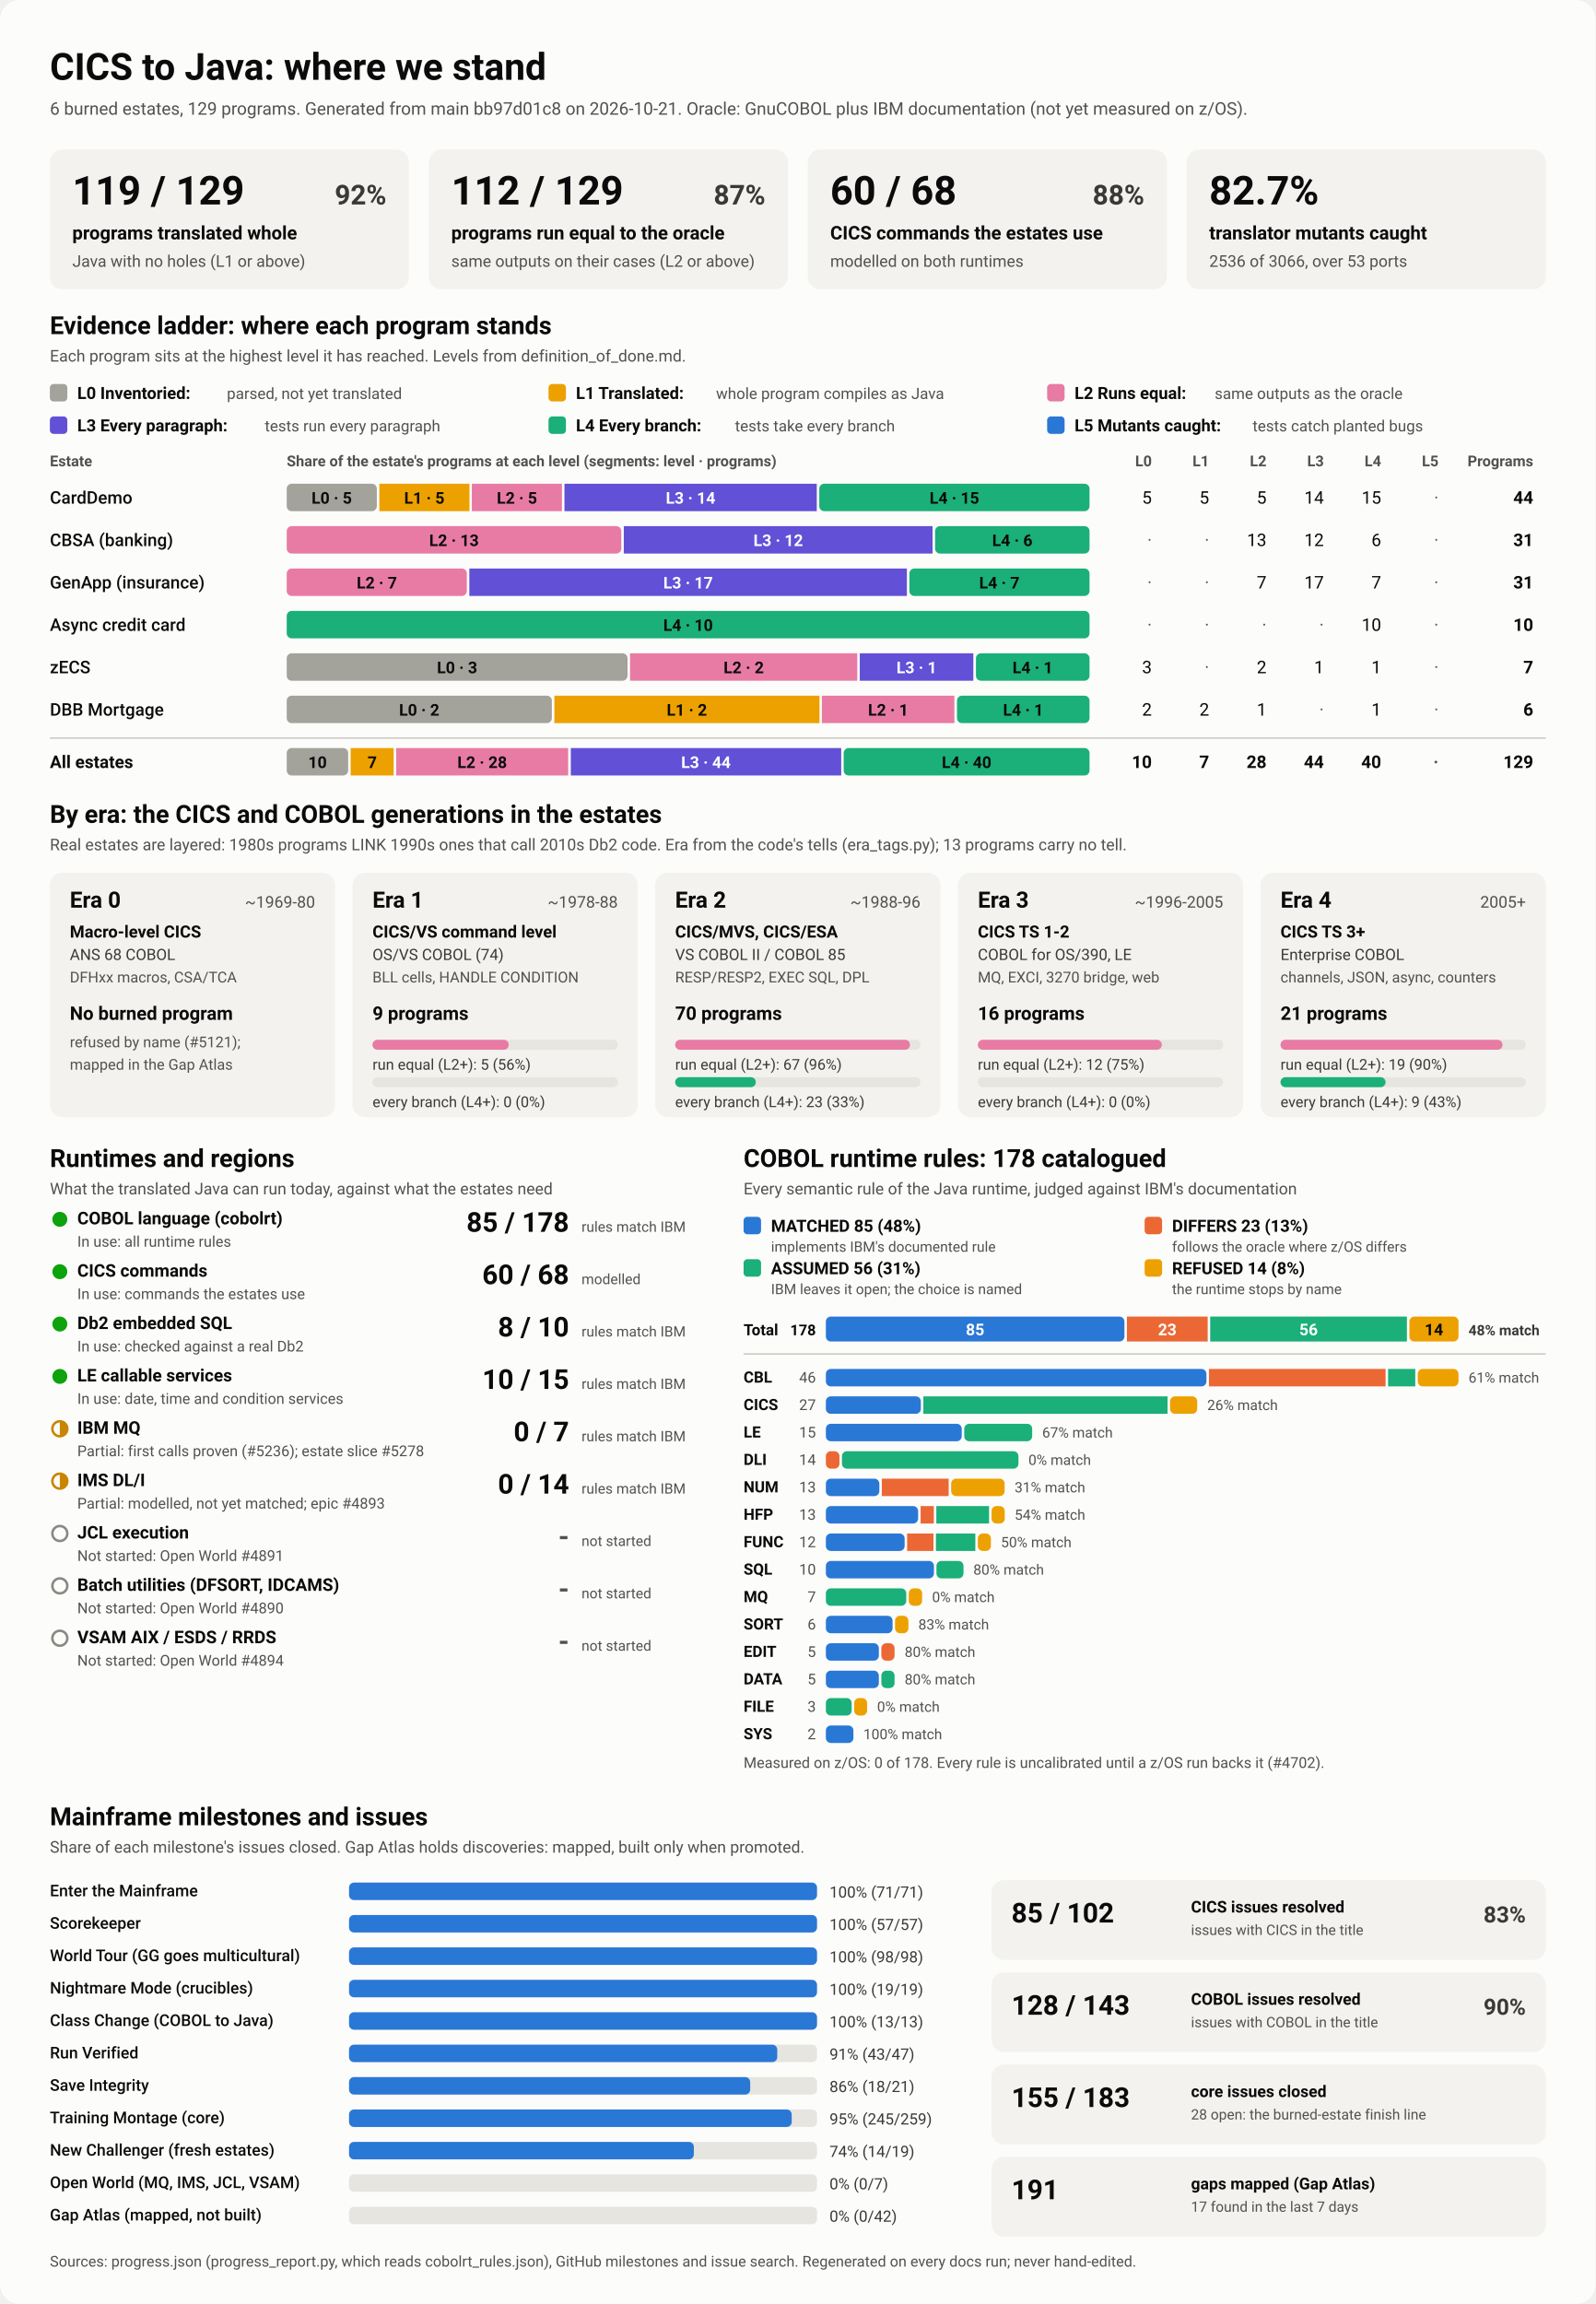
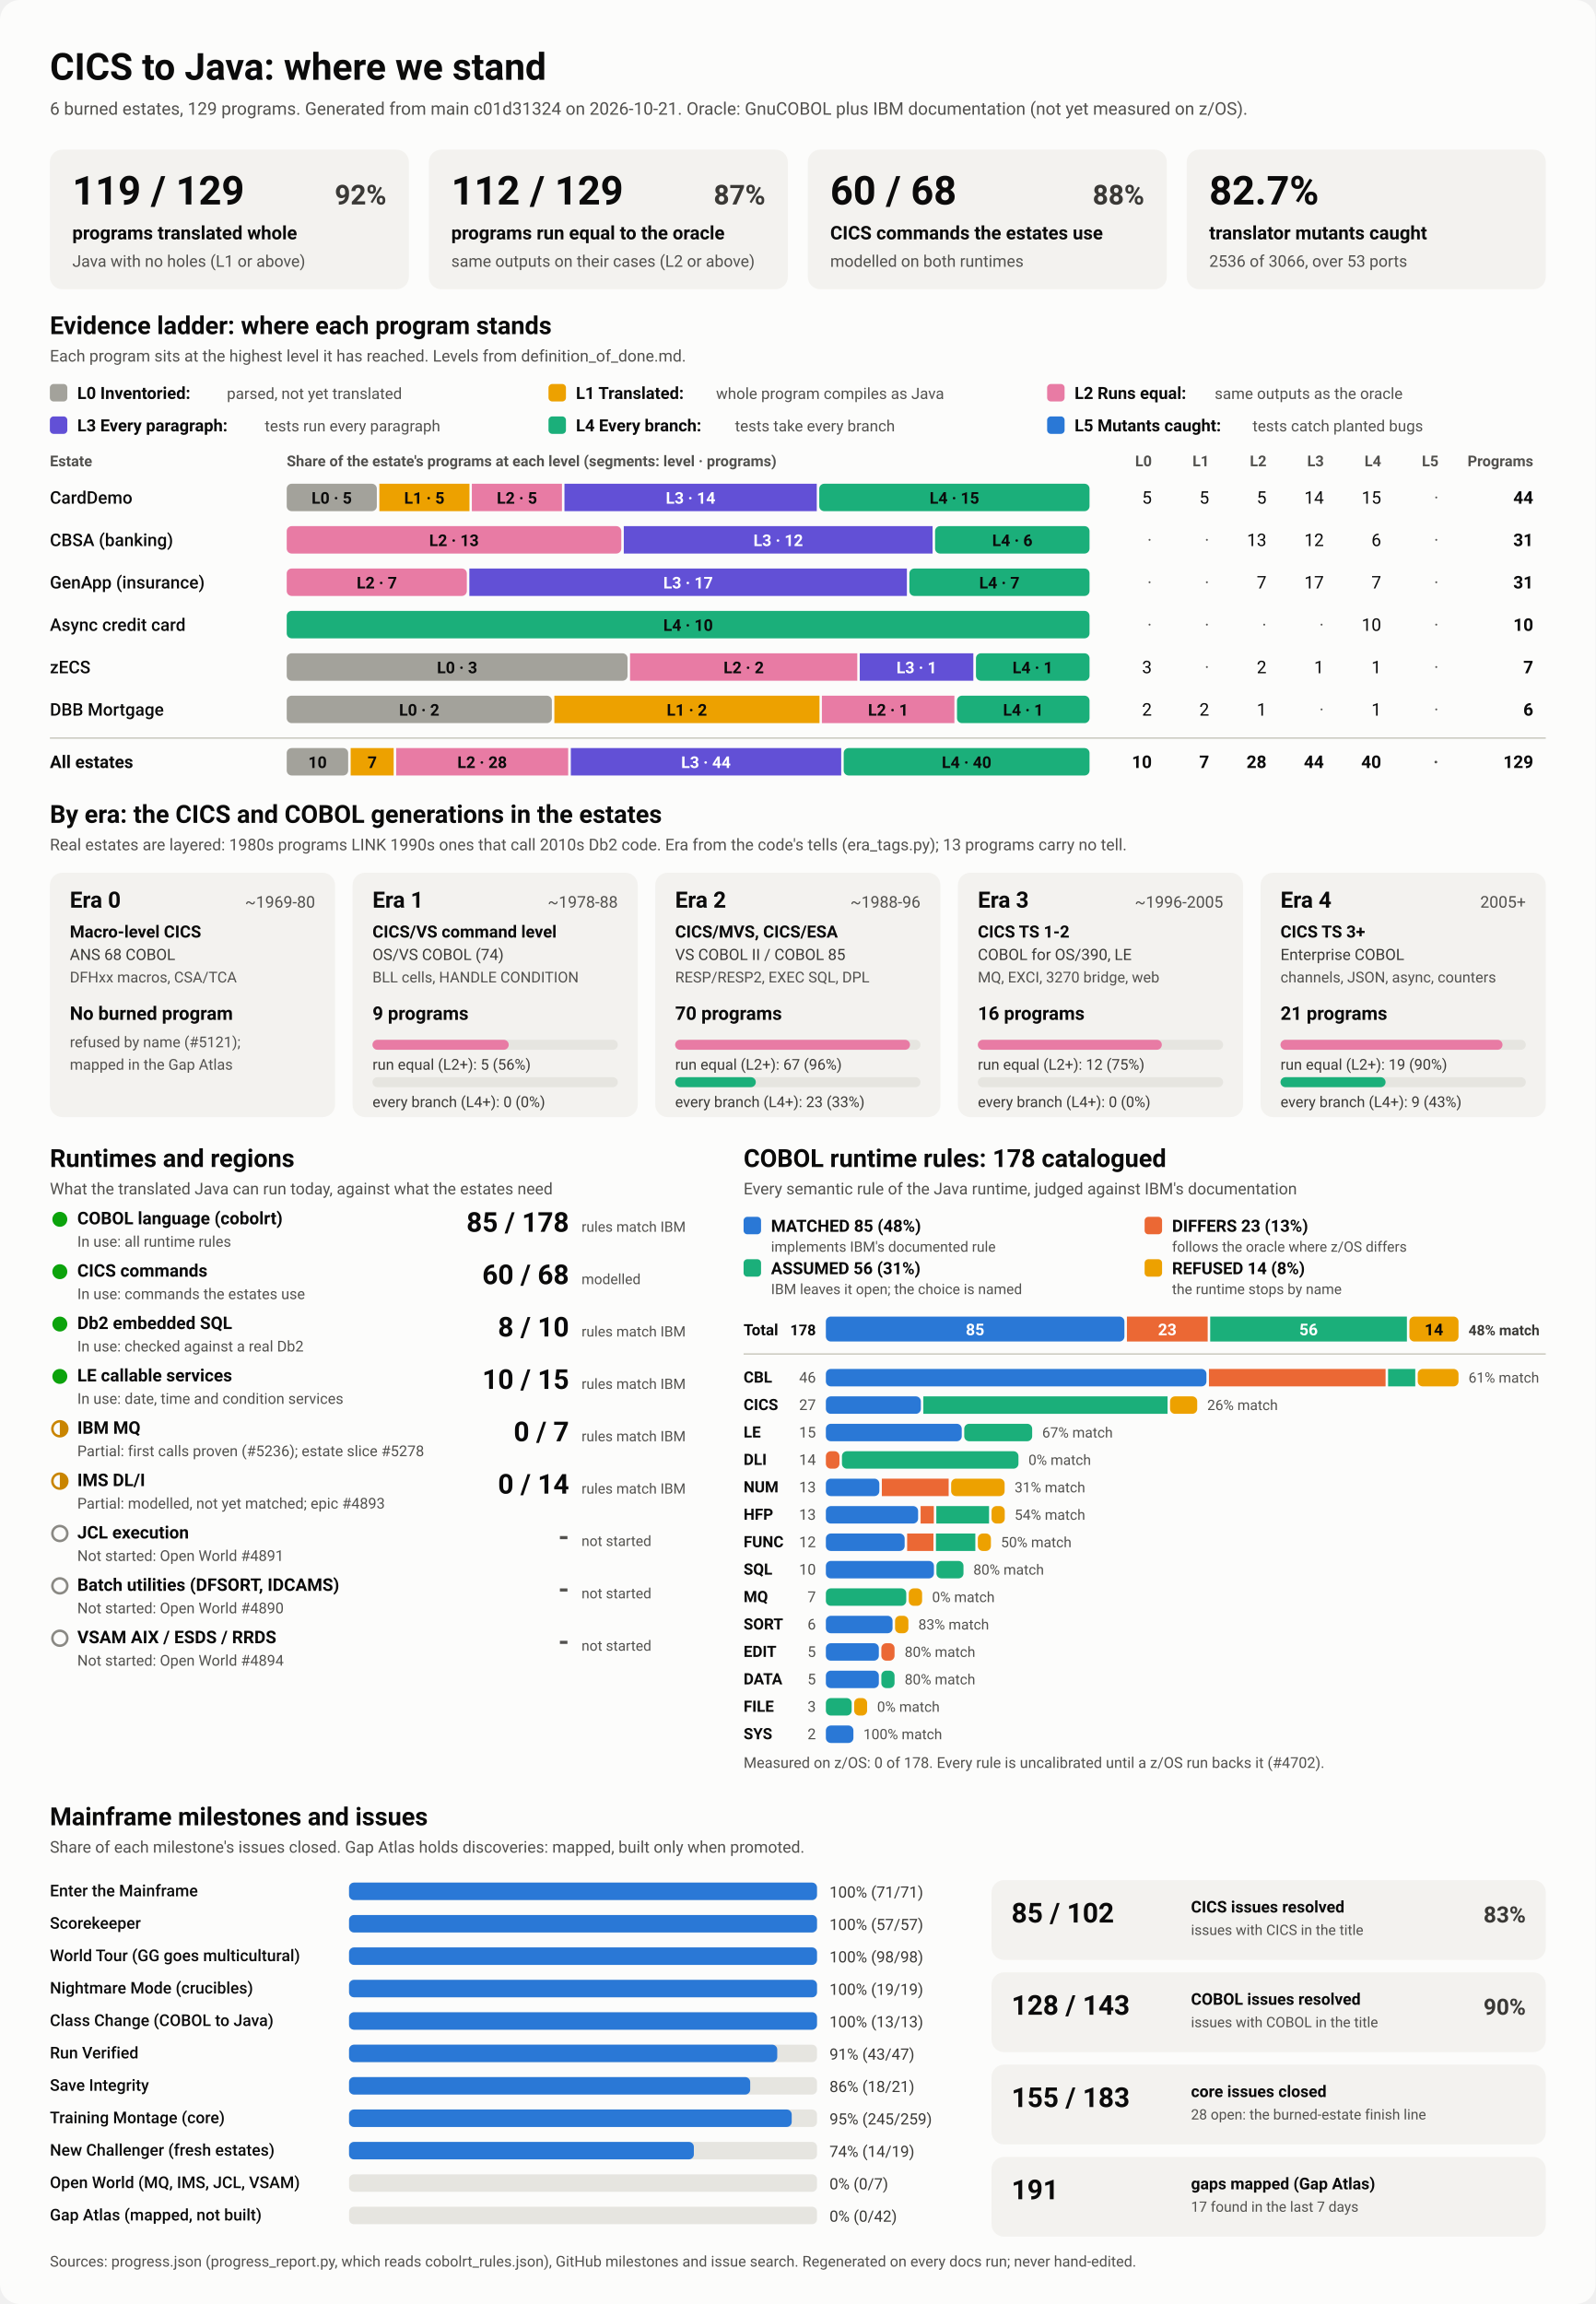
<svg xmlns="http://www.w3.org/2000/svg" viewBox="0 0 1280 1848" width="1280" height="1848" role="img" aria-labelledby="ttl">
  <style>
    svg { font-family: system-ui, -apple-system, 'Segoe UI', Roboto, Helvetica, Arial, sans-serif; }
    .bg { fill: #fcfcfb; }
    .card { fill: #f3f2ef; }
    .track { fill: #e6e5e0; }
    .rule { stroke: #c3c2b7; stroke-width: 1; }
    .t1 { fill: #0b0b0b; } .t2 { fill: #3a3936; } .t3 { fill: #52514e; }
    .on-dark { fill: #ffffff; } .on-light { fill: #0b0b0b; }
    .lv0 { fill: #a3a29b; } .lv1 { fill: #eda100; } .lv2 { fill: #e87ba4; } .lv3 { fill: #6250d6; } .lv4 { fill: #1baf7a; } .lv5 { fill: #2a78d6; } 
    .s0 { fill: #2a78d6; } .s1 { fill: #eb6834; } .s2 { fill: #1baf7a; } .s3 { fill: #eda100; } 
    .prog { fill: #2a78d6; }
    .st-good { fill: #0ca30c; } .st-warn { fill: none; stroke: #c98500; stroke-width: 2; }
    .st-warn-fill { fill: #c98500; } .st-none { fill: none; stroke: #8a8984; stroke-width: 2; }
    @media (prefers-color-scheme: dark) {
      .bg { fill: #1a1a19; } .card { fill: #242422; } .track { fill: #383835; } .rule { stroke: #52514e; }
      .t1 { fill: #f0efec; } .t2 { fill: #dddcd6; } .t3 { fill: #c3c2b7; }
      .on-light { fill: #0b0b0b; } .prog { fill: #3987e5; }
      .lv0 { fill: #6b6a64; } .lv1 { fill: #c98500; } .lv2 { fill: #d55181; } .lv3 { fill: #9085e9; } .lv4 { fill: #199e70; } .lv5 { fill: #3987e5; } 
      .s0 { fill: #3987e5; } .s1 { fill: #d95926; } .s2 { fill: #199e70; } .s3 { fill: #c98500; } 
    }
  </style>
  <rect class="bg" width="1280" height="1848" rx="16" />
  <text x="40.0" y="64.0" class="t1" font-size="30" font-weight="700" text-anchor="start">CICS to Java: where we stand</text>
-   <text x="40.0" y="92.0" class="t3" font-size="14" font-weight="400" text-anchor="start">6 burned estates, 129 programs. Generated from main bb97d01c8 on 2026-10-21. Oracle: GnuCOBOL plus IBM documentation (not yet measured on z/OS).</text>
+   <text x="40.0" y="92.0" class="t3" font-size="14" font-weight="400" text-anchor="start">6 burned estates, 129 programs. Generated from main c01d31324 on 2026-10-21. Oracle: GnuCOBOL plus IBM documentation (not yet measured on z/OS).</text>
  <rect x="40.0" y="120.0" width="288.0" height="112.0" rx="10" class="card" />
  <text x="58.0" y="164.0" class="t1" font-size="32" font-weight="700" text-anchor="start">119 / 129</text>
  <text x="310.0" y="164.0" class="t2" font-size="22" font-weight="600" text-anchor="end">92%</text>
  <text x="58.0" y="192.0" class="t1" font-size="15" font-weight="600" text-anchor="start">programs translated whole</text>
  <text x="58.0" y="214.0" class="t3" font-size="13" font-weight="400" text-anchor="start">Java with no holes (L1 or above)</text>
  <rect x="344.0" y="120.0" width="288.0" height="112.0" rx="10" class="card" />
  <text x="362.0" y="164.0" class="t1" font-size="32" font-weight="700" text-anchor="start">112 / 129</text>
  <text x="614.0" y="164.0" class="t2" font-size="22" font-weight="600" text-anchor="end">87%</text>
  <text x="362.0" y="192.0" class="t1" font-size="15" font-weight="600" text-anchor="start">programs run equal to the oracle</text>
  <text x="362.0" y="214.0" class="t3" font-size="13" font-weight="400" text-anchor="start">same outputs on their cases (L2 or above)</text>
  <rect x="648.0" y="120.0" width="288.0" height="112.0" rx="10" class="card" />
  <text x="666.0" y="164.0" class="t1" font-size="32" font-weight="700" text-anchor="start">60 / 68</text>
  <text x="918.0" y="164.0" class="t2" font-size="22" font-weight="600" text-anchor="end">88%</text>
  <text x="666.0" y="192.0" class="t1" font-size="15" font-weight="600" text-anchor="start">CICS commands the estates use</text>
  <text x="666.0" y="214.0" class="t3" font-size="13" font-weight="400" text-anchor="start">modelled on both runtimes</text>
  <rect x="952.0" y="120.0" width="288.0" height="112.0" rx="10" class="card" />
  <text x="970.0" y="164.0" class="t1" font-size="32" font-weight="700" text-anchor="start">82.7%</text>
  <text x="970.0" y="192.0" class="t1" font-size="15" font-weight="600" text-anchor="start">translator mutants caught</text>
  <text x="970.0" y="214.0" class="t3" font-size="13" font-weight="400" text-anchor="start">2536 of 3066, over 53 ports</text>
  <text x="40.0" y="268.0" class="t1" font-size="20" font-weight="700" text-anchor="start">Evidence ladder: where each program stands</text>
  <text x="40.0" y="290.0" class="t3" font-size="13" font-weight="400" text-anchor="start">Each program sits at the highest level it has reached. Levels from definition_of_done.md.</text>
  <rect x="40.0" y="308.0" width="14.0" height="14.0" rx="3" class="lv0" />
  <text x="62.0" y="320.0" class="t1" font-size="13.5" font-weight="600" text-anchor="start">L0 Inventoried:</text>
  <text x="182.0" y="320.0" class="t3" font-size="12.5" font-weight="400" text-anchor="start">parsed, not yet translated</text>
  <rect x="440.0" y="308.0" width="14.0" height="14.0" rx="3" class="lv1" />
  <text x="462.0" y="320.0" class="t1" font-size="13.5" font-weight="600" text-anchor="start">L1 Translated:</text>
  <text x="574.4" y="320.0" class="t3" font-size="12.5" font-weight="400" text-anchor="start">whole program compiles as Java</text>
  <rect x="840.0" y="308.0" width="14.0" height="14.0" rx="3" class="lv2" />
  <text x="862.0" y="320.0" class="t1" font-size="13.5" font-weight="600" text-anchor="start">L2 Runs equal:</text>
  <text x="974.4" y="320.0" class="t3" font-size="12.5" font-weight="400" text-anchor="start">same outputs as the oracle</text>
  <rect x="40.0" y="334.0" width="14.0" height="14.0" rx="3" class="lv3" />
  <text x="62.0" y="346.0" class="t1" font-size="13.5" font-weight="600" text-anchor="start">L3 Every paragraph:</text>
  <text x="212.4" y="346.0" class="t3" font-size="12.5" font-weight="400" text-anchor="start">tests run every paragraph</text>
  <rect x="440.0" y="334.0" width="14.0" height="14.0" rx="3" class="lv4" />
  <text x="462.0" y="346.0" class="t1" font-size="13.5" font-weight="600" text-anchor="start">L4 Every branch:</text>
  <text x="589.6" y="346.0" class="t3" font-size="12.5" font-weight="400" text-anchor="start">tests take every branch</text>
  <rect x="840.0" y="334.0" width="14.0" height="14.0" rx="3" class="lv5" />
  <text x="862.0" y="346.0" class="t1" font-size="13.5" font-weight="600" text-anchor="start">L5 Mutants caught:</text>
  <text x="1004.8" y="346.0" class="t3" font-size="12.5" font-weight="400" text-anchor="start">tests catch planted bugs</text>
  <text x="40.0" y="374.0" class="t3" font-size="12" font-weight="600" text-anchor="start">Estate</text>
  <text x="230.0" y="374.0" class="t3" font-size="12" font-weight="600" text-anchor="start">Share of the estate's programs at each level (segments: level · programs)</text>
  <text x="924.0" y="374.0" class="t3" font-size="12" font-weight="600" text-anchor="end">L0</text>
  <text x="970.0" y="374.0" class="t3" font-size="12" font-weight="600" text-anchor="end">L1</text>
  <text x="1016.0" y="374.0" class="t3" font-size="12" font-weight="600" text-anchor="end">L2</text>
  <text x="1062.0" y="374.0" class="t3" font-size="12" font-weight="600" text-anchor="end">L3</text>
  <text x="1108.0" y="374.0" class="t3" font-size="12" font-weight="600" text-anchor="end">L4</text>
  <text x="1154.0" y="374.0" class="t3" font-size="12" font-weight="600" text-anchor="end">L5</text>
  <text x="1230.0" y="374.0" class="t3" font-size="12" font-weight="600" text-anchor="end">Programs</text>
  <text x="40.0" y="404.0" class="t1" font-size="14" font-weight="500" text-anchor="start">CardDemo</text>
  <rect x="230.0" y="388.0" width="72.3" height="22.0" rx="4" class="lv0" />
  <text x="266.1" y="404.0" class="on-light" font-size="13" font-weight="600" text-anchor="middle">L0 · 5</text>
  <rect x="304.3" y="388.0" width="72.3" height="22.0" rx="0" class="lv1" />
  <text x="340.4" y="404.0" class="on-light" font-size="13" font-weight="600" text-anchor="middle">L1 · 5</text>
  <rect x="378.5" y="388.0" width="72.3" height="22.0" rx="0" class="lv2" />
  <text x="414.7" y="404.0" class="on-light" font-size="13" font-weight="600" text-anchor="middle">L2 · 5</text>
  <rect x="452.8" y="388.0" width="202.4" height="22.0" rx="0" class="lv3" />
  <text x="554.0" y="404.0" class="on-dark" font-size="13" font-weight="600" text-anchor="middle">L3 · 14</text>
  <rect x="657.2" y="388.0" width="216.8" height="22.0" rx="4" class="lv4" />
  <text x="765.6" y="404.0" class="on-light" font-size="13" font-weight="600" text-anchor="middle">L4 · 15</text>
  <text x="924.0" y="404.0" class="t1" font-size="14" font-weight="400" text-anchor="end">5</text>
  <text x="970.0" y="404.0" class="t1" font-size="14" font-weight="400" text-anchor="end">5</text>
  <text x="1016.0" y="404.0" class="t1" font-size="14" font-weight="400" text-anchor="end">5</text>
  <text x="1062.0" y="404.0" class="t1" font-size="14" font-weight="400" text-anchor="end">14</text>
  <text x="1108.0" y="404.0" class="t1" font-size="14" font-weight="400" text-anchor="end">15</text>
  <text x="1154.0" y="404.0" class="t3" font-size="14" font-weight="400" text-anchor="end">·</text>
  <text x="1230.0" y="404.0" class="t1" font-size="14" font-weight="700" text-anchor="end">44</text>
  <text x="40.0" y="438.0" class="t1" font-size="14" font-weight="500" text-anchor="start">CBSA (banking)</text>
  <rect x="230.0" y="422.0" width="268.4" height="22.0" rx="4" class="lv2" />
  <text x="364.2" y="438.0" class="on-light" font-size="13" font-weight="600" text-anchor="middle">L2 · 13</text>
  <rect x="500.4" y="422.0" width="247.7" height="22.0" rx="0" class="lv3" />
  <text x="624.3" y="438.0" class="on-dark" font-size="13" font-weight="600" text-anchor="middle">L3 · 12</text>
  <rect x="750.1" y="422.0" width="123.9" height="22.0" rx="4" class="lv4" />
  <text x="812.1" y="438.0" class="on-light" font-size="13" font-weight="600" text-anchor="middle">L4 · 6</text>
  <text x="924.0" y="438.0" class="t3" font-size="14" font-weight="400" text-anchor="end">·</text>
  <text x="970.0" y="438.0" class="t3" font-size="14" font-weight="400" text-anchor="end">·</text>
  <text x="1016.0" y="438.0" class="t1" font-size="14" font-weight="400" text-anchor="end">13</text>
  <text x="1062.0" y="438.0" class="t1" font-size="14" font-weight="400" text-anchor="end">12</text>
  <text x="1108.0" y="438.0" class="t1" font-size="14" font-weight="400" text-anchor="end">6</text>
  <text x="1154.0" y="438.0" class="t3" font-size="14" font-weight="400" text-anchor="end">·</text>
  <text x="1230.0" y="438.0" class="t1" font-size="14" font-weight="700" text-anchor="end">31</text>
  <text x="40.0" y="472.0" class="t1" font-size="14" font-weight="500" text-anchor="start">GenApp (insurance)</text>
  <rect x="230.0" y="456.0" width="144.5" height="22.0" rx="4" class="lv2" />
  <text x="302.3" y="472.0" class="on-light" font-size="13" font-weight="600" text-anchor="middle">L2 · 7</text>
  <rect x="376.5" y="456.0" width="351.0" height="22.0" rx="0" class="lv3" />
  <text x="552.0" y="472.0" class="on-dark" font-size="13" font-weight="600" text-anchor="middle">L3 · 17</text>
  <rect x="729.5" y="456.0" width="144.5" height="22.0" rx="4" class="lv4" />
  <text x="801.7" y="472.0" class="on-light" font-size="13" font-weight="600" text-anchor="middle">L4 · 7</text>
  <text x="924.0" y="472.0" class="t3" font-size="14" font-weight="400" text-anchor="end">·</text>
  <text x="970.0" y="472.0" class="t3" font-size="14" font-weight="400" text-anchor="end">·</text>
  <text x="1016.0" y="472.0" class="t1" font-size="14" font-weight="400" text-anchor="end">7</text>
  <text x="1062.0" y="472.0" class="t1" font-size="14" font-weight="400" text-anchor="end">17</text>
  <text x="1108.0" y="472.0" class="t1" font-size="14" font-weight="400" text-anchor="end">7</text>
  <text x="1154.0" y="472.0" class="t3" font-size="14" font-weight="400" text-anchor="end">·</text>
  <text x="1230.0" y="472.0" class="t1" font-size="14" font-weight="700" text-anchor="end">31</text>
  <text x="40.0" y="506.0" class="t1" font-size="14" font-weight="500" text-anchor="start">Async credit card</text>
  <rect x="230.0" y="490.0" width="644.0" height="22.0" rx="4" class="lv4" />
  <text x="552.0" y="506.0" class="on-light" font-size="13" font-weight="600" text-anchor="middle">L4 · 10</text>
  <text x="924.0" y="506.0" class="t3" font-size="14" font-weight="400" text-anchor="end">·</text>
  <text x="970.0" y="506.0" class="t3" font-size="14" font-weight="400" text-anchor="end">·</text>
  <text x="1016.0" y="506.0" class="t3" font-size="14" font-weight="400" text-anchor="end">·</text>
  <text x="1062.0" y="506.0" class="t3" font-size="14" font-weight="400" text-anchor="end">·</text>
  <text x="1108.0" y="506.0" class="t1" font-size="14" font-weight="400" text-anchor="end">10</text>
  <text x="1154.0" y="506.0" class="t3" font-size="14" font-weight="400" text-anchor="end">·</text>
  <text x="1230.0" y="506.0" class="t1" font-size="14" font-weight="700" text-anchor="end">10</text>
  <text x="40.0" y="540.0" class="t1" font-size="14" font-weight="500" text-anchor="start">zECS</text>
  <rect x="230.0" y="524.0" width="273.4" height="22.0" rx="4" class="lv0" />
  <text x="366.7" y="540.0" class="on-light" font-size="13" font-weight="600" text-anchor="middle">L0 · 3</text>
  <rect x="505.4" y="524.0" width="182.3" height="22.0" rx="0" class="lv2" />
  <text x="596.6" y="540.0" class="on-light" font-size="13" font-weight="600" text-anchor="middle">L2 · 2</text>
  <rect x="689.7" y="524.0" width="91.1" height="22.0" rx="0" class="lv3" />
  <text x="735.3" y="540.0" class="on-dark" font-size="13" font-weight="600" text-anchor="middle">L3 · 1</text>
  <rect x="782.9" y="524.0" width="91.1" height="22.0" rx="4" class="lv4" />
  <text x="828.4" y="540.0" class="on-light" font-size="13" font-weight="600" text-anchor="middle">L4 · 1</text>
  <text x="924.0" y="540.0" class="t1" font-size="14" font-weight="400" text-anchor="end">3</text>
  <text x="970.0" y="540.0" class="t3" font-size="14" font-weight="400" text-anchor="end">·</text>
  <text x="1016.0" y="540.0" class="t1" font-size="14" font-weight="400" text-anchor="end">2</text>
  <text x="1062.0" y="540.0" class="t1" font-size="14" font-weight="400" text-anchor="end">1</text>
  <text x="1108.0" y="540.0" class="t1" font-size="14" font-weight="400" text-anchor="end">1</text>
  <text x="1154.0" y="540.0" class="t3" font-size="14" font-weight="400" text-anchor="end">·</text>
  <text x="1230.0" y="540.0" class="t1" font-size="14" font-weight="700" text-anchor="end">7</text>
  <text x="40.0" y="574.0" class="t1" font-size="14" font-weight="500" text-anchor="start">DBB Mortgage</text>
  <rect x="230.0" y="558.0" width="212.7" height="22.0" rx="4" class="lv0" />
  <text x="336.3" y="574.0" class="on-light" font-size="13" font-weight="600" text-anchor="middle">L0 · 2</text>
  <rect x="444.7" y="558.0" width="212.7" height="22.0" rx="0" class="lv1" />
  <text x="551.0" y="574.0" class="on-light" font-size="13" font-weight="600" text-anchor="middle">L1 · 2</text>
  <rect x="659.3" y="558.0" width="106.3" height="22.0" rx="0" class="lv2" />
  <text x="712.5" y="574.0" class="on-light" font-size="13" font-weight="600" text-anchor="middle">L2 · 1</text>
  <rect x="767.7" y="558.0" width="106.3" height="22.0" rx="4" class="lv4" />
  <text x="820.8" y="574.0" class="on-light" font-size="13" font-weight="600" text-anchor="middle">L4 · 1</text>
  <text x="924.0" y="574.0" class="t1" font-size="14" font-weight="400" text-anchor="end">2</text>
  <text x="970.0" y="574.0" class="t1" font-size="14" font-weight="400" text-anchor="end">2</text>
  <text x="1016.0" y="574.0" class="t1" font-size="14" font-weight="400" text-anchor="end">1</text>
  <text x="1062.0" y="574.0" class="t3" font-size="14" font-weight="400" text-anchor="end">·</text>
  <text x="1108.0" y="574.0" class="t1" font-size="14" font-weight="400" text-anchor="end">1</text>
  <text x="1154.0" y="574.0" class="t3" font-size="14" font-weight="400" text-anchor="end">·</text>
  <text x="1230.0" y="574.0" class="t1" font-size="14" font-weight="700" text-anchor="end">6</text>
  <line x1="40" x2="1240" y1="592" y2="592" class="rule" />
  <text x="40.0" y="616.0" class="t1" font-size="14" font-weight="700" text-anchor="start">All estates</text>
  <rect x="230.0" y="600.0" width="49.3" height="22.0" rx="4" class="lv0" />
  <text x="254.7" y="616.0" class="on-light" font-size="13" font-weight="600" text-anchor="middle">10</text>
  <rect x="281.3" y="600.0" width="34.5" height="22.0" rx="0" class="lv1" />
  <text x="298.6" y="616.0" class="on-light" font-size="13" font-weight="600" text-anchor="middle">7</text>
  <rect x="317.8" y="600.0" width="138.0" height="22.0" rx="0" class="lv2" />
  <text x="386.8" y="616.0" class="on-light" font-size="13" font-weight="600" text-anchor="middle">L2 · 28</text>
  <rect x="457.9" y="600.0" width="216.9" height="22.0" rx="0" class="lv3" />
  <text x="566.3" y="616.0" class="on-dark" font-size="13" font-weight="600" text-anchor="middle">L3 · 44</text>
  <rect x="676.8" y="600.0" width="197.2" height="22.0" rx="4" class="lv4" />
  <text x="775.4" y="616.0" class="on-light" font-size="13" font-weight="600" text-anchor="middle">L4 · 40</text>
  <text x="924.0" y="616.0" class="t1" font-size="14" font-weight="700" text-anchor="end">10</text>
  <text x="970.0" y="616.0" class="t1" font-size="14" font-weight="700" text-anchor="end">7</text>
  <text x="1016.0" y="616.0" class="t1" font-size="14" font-weight="700" text-anchor="end">28</text>
  <text x="1062.0" y="616.0" class="t1" font-size="14" font-weight="700" text-anchor="end">44</text>
  <text x="1108.0" y="616.0" class="t1" font-size="14" font-weight="700" text-anchor="end">40</text>
  <text x="1154.0" y="616.0" class="t3" font-size="14" font-weight="700" text-anchor="end">·</text>
  <text x="1230.0" y="616.0" class="t1" font-size="14" font-weight="700" text-anchor="end">129</text>
  <text x="40.0" y="660.0" class="t1" font-size="20" font-weight="700" text-anchor="start">By era: the CICS and COBOL generations in the estates</text>
  <text x="40.0" y="682.0" class="t3" font-size="13" font-weight="400" text-anchor="start">Real estates are layered: 1980s programs LINK 1990s ones that call 2010s Db2 code. Era from the code's tells (era_tags.py); 13 programs carry no tell.</text>
  <rect x="40.0" y="700.0" width="228.8" height="196.0" rx="10" class="card" />
  <text x="56.0" y="728.0" class="t1" font-size="18" font-weight="700" text-anchor="start">Era 0</text>
  <text x="252.8" y="728.0" class="t3" font-size="13" font-weight="400" text-anchor="end">~1969-80</text>
  <text x="56.0" y="752.0" class="t1" font-size="13.5" font-weight="600" text-anchor="start">Macro-level CICS</text>
  <text x="56.0" y="770.0" class="t2" font-size="12.5" font-weight="400" text-anchor="start">ANS 68 COBOL</text>
  <text x="56.0" y="788.0" class="t3" font-size="12" font-weight="400" text-anchor="start">DFHxx macros, CSA/TCA</text>
  <text x="56.0" y="818.0" class="t1" font-size="15" font-weight="700" text-anchor="start">No burned program</text>
  <text x="56.0" y="840.0" class="t3" font-size="12" font-weight="400" text-anchor="start">refused by name (#5121);</text>
  <text x="56.0" y="858.0" class="t3" font-size="12" font-weight="400" text-anchor="start">mapped in the Gap Atlas</text>
  <rect x="282.8" y="700.0" width="228.8" height="196.0" rx="10" class="card" />
  <text x="298.8" y="728.0" class="t1" font-size="18" font-weight="700" text-anchor="start">Era 1</text>
  <text x="495.6" y="728.0" class="t3" font-size="13" font-weight="400" text-anchor="end">~1978-88</text>
  <text x="298.8" y="752.0" class="t1" font-size="13.5" font-weight="600" text-anchor="start">CICS/VS command level</text>
  <text x="298.8" y="770.0" class="t2" font-size="12.5" font-weight="400" text-anchor="start">OS/VS COBOL (74)</text>
  <text x="298.8" y="788.0" class="t3" font-size="12" font-weight="400" text-anchor="start">BLL cells, HANDLE CONDITION</text>
  <text x="298.8" y="818.0" class="t1" font-size="15" font-weight="700" text-anchor="start">9 programs</text>
  <rect x="298.8" y="834.0" width="196.8" height="8.0" rx="4" class="track" />
  <rect x="298.8" y="834.0" width="109.3" height="8.0" rx="4" class="lv2" />
  <text x="298.8" y="858.0" class="t2" font-size="12" font-weight="400" text-anchor="start">run equal (L2+): 5 (56%)</text>
  <rect x="298.8" y="864.0" width="196.8" height="8.0" rx="4" class="track" />
  <text x="298.8" y="888.0" class="t2" font-size="12" font-weight="400" text-anchor="start">every branch (L4+): 0 (0%)</text>
  <rect x="525.6" y="700.0" width="228.8" height="196.0" rx="10" class="card" />
  <text x="541.6" y="728.0" class="t1" font-size="18" font-weight="700" text-anchor="start">Era 2</text>
  <text x="738.4" y="728.0" class="t3" font-size="13" font-weight="400" text-anchor="end">~1988-96</text>
  <text x="541.6" y="752.0" class="t1" font-size="13.5" font-weight="600" text-anchor="start">CICS/MVS, CICS/ESA</text>
  <text x="541.6" y="770.0" class="t2" font-size="12.5" font-weight="400" text-anchor="start">VS COBOL II / COBOL 85</text>
  <text x="541.6" y="788.0" class="t3" font-size="12" font-weight="400" text-anchor="start">RESP/RESP2, EXEC SQL, DPL</text>
  <text x="541.6" y="818.0" class="t1" font-size="15" font-weight="700" text-anchor="start">70 programs</text>
  <rect x="541.6" y="834.0" width="196.8" height="8.0" rx="4" class="track" />
  <rect x="541.6" y="834.0" width="188.4" height="8.0" rx="4" class="lv2" />
  <text x="541.6" y="858.0" class="t2" font-size="12" font-weight="400" text-anchor="start">run equal (L2+): 67 (96%)</text>
  <rect x="541.6" y="864.0" width="196.8" height="8.0" rx="4" class="track" />
  <rect x="541.6" y="864.0" width="64.7" height="8.0" rx="4" class="lv4" />
  <text x="541.6" y="888.0" class="t2" font-size="12" font-weight="400" text-anchor="start">every branch (L4+): 23 (33%)</text>
  <rect x="768.4" y="700.0" width="228.8" height="196.0" rx="10" class="card" />
  <text x="784.4" y="728.0" class="t1" font-size="18" font-weight="700" text-anchor="start">Era 3</text>
  <text x="981.2" y="728.0" class="t3" font-size="13" font-weight="400" text-anchor="end">~1996-2005</text>
  <text x="784.4" y="752.0" class="t1" font-size="13.5" font-weight="600" text-anchor="start">CICS TS 1-2</text>
  <text x="784.4" y="770.0" class="t2" font-size="12.5" font-weight="400" text-anchor="start">COBOL for OS/390, LE</text>
  <text x="784.4" y="788.0" class="t3" font-size="12" font-weight="400" text-anchor="start">MQ, EXCI, 3270 bridge, web</text>
  <text x="784.4" y="818.0" class="t1" font-size="15" font-weight="700" text-anchor="start">16 programs</text>
  <rect x="784.4" y="834.0" width="196.8" height="8.0" rx="4" class="track" />
  <rect x="784.4" y="834.0" width="147.6" height="8.0" rx="4" class="lv2" />
  <text x="784.4" y="858.0" class="t2" font-size="12" font-weight="400" text-anchor="start">run equal (L2+): 12 (75%)</text>
  <rect x="784.4" y="864.0" width="196.8" height="8.0" rx="4" class="track" />
  <text x="784.4" y="888.0" class="t2" font-size="12" font-weight="400" text-anchor="start">every branch (L4+): 0 (0%)</text>
  <rect x="1011.2" y="700.0" width="228.8" height="196.0" rx="10" class="card" />
  <text x="1027.2" y="728.0" class="t1" font-size="18" font-weight="700" text-anchor="start">Era 4</text>
  <text x="1224.0" y="728.0" class="t3" font-size="13" font-weight="400" text-anchor="end">2005+</text>
  <text x="1027.2" y="752.0" class="t1" font-size="13.5" font-weight="600" text-anchor="start">CICS TS 3+</text>
  <text x="1027.2" y="770.0" class="t2" font-size="12.5" font-weight="400" text-anchor="start">Enterprise COBOL</text>
  <text x="1027.2" y="788.0" class="t3" font-size="12" font-weight="400" text-anchor="start">channels, JSON, async, counters</text>
  <text x="1027.2" y="818.0" class="t1" font-size="15" font-weight="700" text-anchor="start">21 programs</text>
  <rect x="1027.2" y="834.0" width="196.8" height="8.0" rx="4" class="track" />
  <rect x="1027.2" y="834.0" width="178.1" height="8.0" rx="4" class="lv2" />
  <text x="1027.2" y="858.0" class="t2" font-size="12" font-weight="400" text-anchor="start">run equal (L2+): 19 (90%)</text>
  <rect x="1027.2" y="864.0" width="196.8" height="8.0" rx="4" class="track" />
  <rect x="1027.2" y="864.0" width="84.3" height="8.0" rx="4" class="lv4" />
  <text x="1027.2" y="888.0" class="t2" font-size="12" font-weight="400" text-anchor="start">every branch (L4+): 9 (43%)</text>
  <text x="40.0" y="936.0" class="t1" font-size="20" font-weight="700" text-anchor="start">Runtimes and regions</text>
  <text x="40.0" y="958.0" class="t3" font-size="13" font-weight="400" text-anchor="start">What the translated Java can run today, against what the estates need</text>
  <circle cx="48" cy="978" r="6" class="st-good" />
  <text x="62.0" y="982.0" class="t1" font-size="14" font-weight="600" text-anchor="start">COBOL language (cobolrt)</text>
  <text x="62.0" y="1000.0" class="t3" font-size="12" font-weight="400" text-anchor="start">In use: all runtime rules</text>
  <text x="456.5" y="988.0" class="t1" font-size="22" font-weight="700" text-anchor="end">85 / 178</text>
  <text x="466.5" y="988.0" class="t3" font-size="11.5" font-weight="400" text-anchor="start">rules match IBM</text>
  <circle cx="48" cy="1020" r="6" class="st-good" />
  <text x="62.0" y="1024.0" class="t1" font-size="14" font-weight="600" text-anchor="start">CICS commands</text>
  <text x="62.0" y="1042.0" class="t3" font-size="12" font-weight="400" text-anchor="start">In use: commands the estates use</text>
  <text x="456.5" y="1030.0" class="t1" font-size="22" font-weight="700" text-anchor="end">60 / 68</text>
  <text x="466.5" y="1030.0" class="t3" font-size="11.5" font-weight="400" text-anchor="start">modelled</text>
  <circle cx="48" cy="1062" r="6" class="st-good" />
  <text x="62.0" y="1066.0" class="t1" font-size="14" font-weight="600" text-anchor="start">Db2 embedded SQL</text>
  <text x="62.0" y="1084.0" class="t3" font-size="12" font-weight="400" text-anchor="start">In use: checked against a real Db2</text>
  <text x="456.5" y="1072.0" class="t1" font-size="22" font-weight="700" text-anchor="end">8 / 10</text>
  <text x="466.5" y="1072.0" class="t3" font-size="11.5" font-weight="400" text-anchor="start">rules match IBM</text>
  <circle cx="48" cy="1104" r="6" class="st-good" />
  <text x="62.0" y="1108.0" class="t1" font-size="14" font-weight="600" text-anchor="start">LE callable services</text>
  <text x="62.0" y="1126.0" class="t3" font-size="12" font-weight="400" text-anchor="start">In use: date, time and condition services</text>
  <text x="456.5" y="1114.0" class="t1" font-size="22" font-weight="700" text-anchor="end">10 / 15</text>
  <text x="466.5" y="1114.0" class="t3" font-size="11.5" font-weight="400" text-anchor="start">rules match IBM</text>
  <circle cx="48" cy="1146" r="6" class="st-warn" />
  <path d="M 48 1140 A 6 6 0 0 1 48 1152 Z" class="st-warn-fill" />
  <text x="62.0" y="1150.0" class="t1" font-size="14" font-weight="600" text-anchor="start">IBM MQ</text>
  <text x="62.0" y="1168.0" class="t3" font-size="12" font-weight="400" text-anchor="start">Partial: first calls proven (#5236); estate slice #5278</text>
  <text x="456.5" y="1156.0" class="t1" font-size="22" font-weight="700" text-anchor="end">0 / 7</text>
  <text x="466.5" y="1156.0" class="t3" font-size="11.5" font-weight="400" text-anchor="start">rules match IBM</text>
  <circle cx="48" cy="1188" r="6" class="st-warn" />
  <path d="M 48 1182 A 6 6 0 0 1 48 1194 Z" class="st-warn-fill" />
  <text x="62.0" y="1192.0" class="t1" font-size="14" font-weight="600" text-anchor="start">IMS DL/I</text>
  <text x="62.0" y="1210.0" class="t3" font-size="12" font-weight="400" text-anchor="start">Partial: modelled, not yet matched; epic #4893</text>
  <text x="456.5" y="1198.0" class="t1" font-size="22" font-weight="700" text-anchor="end">0 / 14</text>
  <text x="466.5" y="1198.0" class="t3" font-size="11.5" font-weight="400" text-anchor="start">rules match IBM</text>
  <circle cx="48" cy="1230" r="6" class="st-none" />
  <text x="62.0" y="1234.0" class="t1" font-size="14" font-weight="600" text-anchor="start">JCL execution</text>
  <text x="62.0" y="1252.0" class="t3" font-size="12" font-weight="400" text-anchor="start">Not started: Open World #4891</text>
  <text x="456.5" y="1240.0" class="t3" font-size="22" font-weight="700" text-anchor="end">-</text>
  <text x="466.5" y="1240.0" class="t3" font-size="11.5" font-weight="400" text-anchor="start">not started</text>
  <circle cx="48" cy="1272" r="6" class="st-none" />
  <text x="62.0" y="1276.0" class="t1" font-size="14" font-weight="600" text-anchor="start">Batch utilities (DFSORT, IDCAMS)</text>
  <text x="62.0" y="1294.0" class="t3" font-size="12" font-weight="400" text-anchor="start">Not started: Open World #4890</text>
  <text x="456.5" y="1282.0" class="t3" font-size="22" font-weight="700" text-anchor="end">-</text>
  <text x="466.5" y="1282.0" class="t3" font-size="11.5" font-weight="400" text-anchor="start">not started</text>
  <circle cx="48" cy="1314" r="6" class="st-none" />
  <text x="62.0" y="1318.0" class="t1" font-size="14" font-weight="600" text-anchor="start">VSAM AIX / ESDS / RRDS</text>
  <text x="62.0" y="1336.0" class="t3" font-size="12" font-weight="400" text-anchor="start">Not started: Open World #4894</text>
  <text x="456.5" y="1324.0" class="t3" font-size="22" font-weight="700" text-anchor="end">-</text>
  <text x="466.5" y="1324.0" class="t3" font-size="11.5" font-weight="400" text-anchor="start">not started</text>
  <text x="596.5" y="936.0" class="t1" font-size="20" font-weight="700" text-anchor="start">COBOL runtime rules: 178 catalogued</text>
  <text x="596.5" y="958.0" class="t3" font-size="13" font-weight="400" text-anchor="start">Every semantic rule of the Java runtime, judged against IBM's documentation</text>
  <rect x="596.5" y="976.0" width="14.0" height="14.0" rx="3" class="s0" />
  <text x="618.5" y="988.0" class="t1" font-size="13.5" font-weight="600" text-anchor="start">MATCHED  85 (48%)</text>
  <text x="618.5" y="1004.0" class="t3" font-size="11.5" font-weight="400" text-anchor="start">implements IBM's documented rule</text>
  <rect x="918.2" y="976.0" width="14.0" height="14.0" rx="3" class="s1" />
  <text x="940.2" y="988.0" class="t1" font-size="13.5" font-weight="600" text-anchor="start">DIFFERS  23 (13%)</text>
  <text x="940.2" y="1004.0" class="t3" font-size="11.5" font-weight="400" text-anchor="start">follows the oracle where z/OS differs</text>
  <rect x="596.5" y="1010.0" width="14.0" height="14.0" rx="3" class="s2" />
  <text x="618.5" y="1022.0" class="t1" font-size="13.5" font-weight="600" text-anchor="start">ASSUMED  56 (31%)</text>
  <text x="618.5" y="1038.0" class="t3" font-size="11.5" font-weight="400" text-anchor="start">IBM leaves it open; the choice is named</text>
  <rect x="918.2" y="1010.0" width="14.0" height="14.0" rx="3" class="s3" />
  <text x="940.2" y="1022.0" class="t1" font-size="13.5" font-weight="600" text-anchor="start">REFUSED  14 (8%)</text>
  <text x="940.2" y="1038.0" class="t3" font-size="11.5" font-weight="400" text-anchor="start">the runtime stops by name</text>
  <text x="596.5" y="1071.0" class="t1" font-size="12.5" font-weight="700" text-anchor="start">Total</text>
  <text x="654.5" y="1071.0" class="t1" font-size="12" font-weight="700" text-anchor="end">178</text>
  <rect x="662.5" y="1056.0" width="239.5" height="20.0" rx="4" class="s0" />
  <text x="782.2" y="1071.0" class="on-dark" font-size="13" font-weight="600" text-anchor="middle">85</text>
  <rect x="904.0" y="1056.0" width="64.8" height="20.0" rx="0" class="s1" />
  <text x="936.4" y="1071.0" class="on-dark" font-size="13" font-weight="600" text-anchor="middle">23</text>
  <rect x="970.8" y="1056.0" width="157.8" height="20.0" rx="0" class="s2" />
  <text x="1049.7" y="1071.0" class="on-dark" font-size="13" font-weight="600" text-anchor="middle">56</text>
  <rect x="1130.6" y="1056.0" width="39.4" height="20.0" rx="4" class="s3" />
  <text x="1150.3" y="1071.0" class="on-light" font-size="13" font-weight="600" text-anchor="middle">14</text>
  <text x="1178.0" y="1071.0" class="t2" font-size="11.5" font-weight="600" text-anchor="start">48% match</text>
  <line x1="596.5" x2="1240.0" y1="1086" y2="1086" class="rule" />
  <text x="596.5" y="1109.0" class="t1" font-size="12.5" font-weight="600" text-anchor="start">CBL</text>
  <text x="654.5" y="1109.0" class="t3" font-size="12" font-weight="400" text-anchor="end">46</text>
  <rect x="662.5" y="1098.0" width="305.3" height="14.0" rx="4" class="s0" />
  <rect x="969.8" y="1098.0" width="141.7" height="14.0" rx="0" class="s1" />
  <rect x="1113.5" y="1098.0" width="21.8" height="14.0" rx="0" class="s2" />
  <rect x="1137.3" y="1098.0" width="32.7" height="14.0" rx="4" class="s3" />
  <text x="1178.0" y="1109.0" class="t3" font-size="11.5" font-weight="400" text-anchor="start">61% match</text>
  <text x="596.5" y="1131.0" class="t1" font-size="12.5" font-weight="600" text-anchor="start">CICS</text>
  <text x="654.5" y="1131.0" class="t3" font-size="12" font-weight="400" text-anchor="end">27</text>
  <rect x="662.5" y="1120.0" width="76.2" height="14.0" rx="4" class="s0" />
  <rect x="740.7" y="1120.0" width="195.9" height="14.0" rx="0" class="s2" />
  <rect x="938.6" y="1120.0" width="21.8" height="14.0" rx="4" class="s3" />
  <text x="968.4" y="1131.0" class="t3" font-size="11.5" font-weight="400" text-anchor="start">26% match</text>
  <text x="596.5" y="1153.0" class="t1" font-size="12.5" font-weight="600" text-anchor="start">LE</text>
  <text x="654.5" y="1153.0" class="t3" font-size="12" font-weight="400" text-anchor="end">15</text>
  <rect x="662.5" y="1142.0" width="109.0" height="14.0" rx="4" class="s0" />
  <rect x="773.5" y="1142.0" width="54.5" height="14.0" rx="4" class="s2" />
  <text x="836.0" y="1153.0" class="t3" font-size="11.5" font-weight="400" text-anchor="start">67% match</text>
  <text x="596.5" y="1175.0" class="t1" font-size="12.5" font-weight="600" text-anchor="start">DLI</text>
  <text x="654.5" y="1175.0" class="t3" font-size="12" font-weight="400" text-anchor="end">14</text>
  <rect x="662.5" y="1164.0" width="10.9" height="14.0" rx="4" class="s1" />
  <rect x="675.4" y="1164.0" width="141.6" height="14.0" rx="4" class="s2" />
  <text x="825.0" y="1175.0" class="t3" font-size="11.5" font-weight="400" text-anchor="start">0% match</text>
  <text x="596.5" y="1197.0" class="t1" font-size="12.5" font-weight="600" text-anchor="start">NUM</text>
  <text x="654.5" y="1197.0" class="t3" font-size="12" font-weight="400" text-anchor="end">13</text>
  <rect x="662.5" y="1186.0" width="42.9" height="14.0" rx="4" class="s0" />
  <rect x="707.4" y="1186.0" width="53.6" height="14.0" rx="0" class="s1" />
  <rect x="763.0" y="1186.0" width="42.9" height="14.0" rx="4" class="s3" />
  <text x="813.9" y="1197.0" class="t3" font-size="11.5" font-weight="400" text-anchor="start">31% match</text>
  <text x="596.5" y="1219.0" class="t1" font-size="12.5" font-weight="600" text-anchor="start">HFP</text>
  <text x="654.5" y="1219.0" class="t3" font-size="12" font-weight="400" text-anchor="end">13</text>
  <rect x="662.5" y="1208.0" width="74.0" height="14.0" rx="4" class="s0" />
  <rect x="738.5" y="1208.0" width="10.6" height="14.0" rx="0" class="s1" />
  <rect x="751.1" y="1208.0" width="42.3" height="14.0" rx="0" class="s2" />
  <rect x="795.4" y="1208.0" width="10.6" height="14.0" rx="4" class="s3" />
  <text x="813.9" y="1219.0" class="t3" font-size="11.5" font-weight="400" text-anchor="start">54% match</text>
  <text x="596.5" y="1241.0" class="t1" font-size="12.5" font-weight="600" text-anchor="start">FUNC</text>
  <text x="654.5" y="1241.0" class="t3" font-size="12" font-weight="400" text-anchor="end">12</text>
  <rect x="662.5" y="1230.0" width="63.2" height="14.0" rx="4" class="s0" />
  <rect x="727.7" y="1230.0" width="21.1" height="14.0" rx="0" class="s1" />
  <rect x="750.8" y="1230.0" width="31.6" height="14.0" rx="0" class="s2" />
  <rect x="784.4" y="1230.0" width="10.5" height="14.0" rx="4" class="s3" />
  <text x="802.9" y="1241.0" class="t3" font-size="11.5" font-weight="400" text-anchor="start">50% match</text>
  <text x="596.5" y="1263.0" class="t1" font-size="12.5" font-weight="600" text-anchor="start">SQL</text>
  <text x="654.5" y="1263.0" class="t3" font-size="12" font-weight="400" text-anchor="end">10</text>
  <rect x="662.5" y="1252.0" width="86.7" height="14.0" rx="4" class="s0" />
  <rect x="751.2" y="1252.0" width="21.7" height="14.0" rx="4" class="s2" />
  <text x="780.8" y="1263.0" class="t3" font-size="11.5" font-weight="400" text-anchor="start">80% match</text>
  <text x="596.5" y="1285.0" class="t1" font-size="12.5" font-weight="600" text-anchor="start">MQ</text>
  <text x="654.5" y="1285.0" class="t3" font-size="12" font-weight="400" text-anchor="end">7</text>
  <rect x="662.5" y="1274.0" width="64.5" height="14.0" rx="4" class="s2" />
  <rect x="729.0" y="1274.0" width="10.7" height="14.0" rx="4" class="s3" />
  <text x="747.7" y="1285.0" class="t3" font-size="11.5" font-weight="400" text-anchor="start">0% match</text>
  <text x="596.5" y="1307.0" class="t1" font-size="12.5" font-weight="600" text-anchor="start">SORT</text>
  <text x="654.5" y="1307.0" class="t3" font-size="12" font-weight="400" text-anchor="end">6</text>
  <rect x="662.5" y="1296.0" width="53.5" height="14.0" rx="4" class="s0" />
  <rect x="718.0" y="1296.0" width="10.7" height="14.0" rx="4" class="s3" />
  <text x="736.7" y="1307.0" class="t3" font-size="11.5" font-weight="400" text-anchor="start">83% match</text>
  <text x="596.5" y="1329.0" class="t1" font-size="12.5" font-weight="600" text-anchor="start">EDIT</text>
  <text x="654.5" y="1329.0" class="t3" font-size="12" font-weight="400" text-anchor="end">5</text>
  <rect x="662.5" y="1318.0" width="42.5" height="14.0" rx="4" class="s0" />
  <rect x="707.0" y="1318.0" width="10.6" height="14.0" rx="4" class="s1" />
  <text x="725.7" y="1329.0" class="t3" font-size="11.5" font-weight="400" text-anchor="start">80% match</text>
  <text x="596.5" y="1351.0" class="t1" font-size="12.5" font-weight="600" text-anchor="start">DATA</text>
  <text x="654.5" y="1351.0" class="t3" font-size="12" font-weight="400" text-anchor="end">5</text>
  <rect x="662.5" y="1340.0" width="42.5" height="14.0" rx="4" class="s0" />
  <rect x="707.0" y="1340.0" width="10.6" height="14.0" rx="4" class="s2" />
  <text x="725.7" y="1351.0" class="t3" font-size="11.5" font-weight="400" text-anchor="start">80% match</text>
  <text x="596.5" y="1373.0" class="t1" font-size="12.5" font-weight="600" text-anchor="start">FILE</text>
  <text x="654.5" y="1373.0" class="t3" font-size="12" font-weight="400" text-anchor="end">3</text>
  <rect x="662.5" y="1362.0" width="20.7" height="14.0" rx="4" class="s2" />
  <rect x="685.2" y="1362.0" width="10.4" height="14.0" rx="4" class="s3" />
  <text x="703.6" y="1373.0" class="t3" font-size="11.5" font-weight="400" text-anchor="start">0% match</text>
  <text x="596.5" y="1395.0" class="t1" font-size="12.5" font-weight="600" text-anchor="start">SYS</text>
  <text x="654.5" y="1395.0" class="t3" font-size="12" font-weight="400" text-anchor="end">2</text>
  <rect x="662.5" y="1384.0" width="22.1" height="14.0" rx="4" class="s0" />
  <text x="692.6" y="1395.0" class="t3" font-size="11.5" font-weight="400" text-anchor="start">100% match</text>
  <text x="596.5" y="1418.0" class="t3" font-size="12" font-weight="400" text-anchor="start">Measured on z/OS: 0 of 178. Every rule is uncalibrated until a z/OS run backs it (#4702).</text>
  <text x="40.0" y="1464.0" class="t1" font-size="20" font-weight="700" text-anchor="start">Mainframe milestones and issues</text>
  <text x="40.0" y="1486.0" class="t3" font-size="13" font-weight="400" text-anchor="start">Share of each milestone's issues closed. Gap Atlas holds discoveries: mapped, built only when promoted.</text>
  <text x="40.0" y="1521.0" class="t1" font-size="13" font-weight="500" text-anchor="start">Enter the Mainframe</text>
  <rect x="280.0" y="1510.0" width="375.4" height="14.0" rx="4" class="track" />
  <rect x="280.0" y="1510.0" width="375.4" height="14.0" rx="4" class="prog" />
  <text x="665.4" y="1522.0" class="t2" font-size="12.5" font-weight="400" text-anchor="start">100%  (71/71)</text>
  <text x="40.0" y="1547.0" class="t1" font-size="13" font-weight="500" text-anchor="start">Scorekeeper</text>
  <rect x="280.0" y="1536.0" width="375.4" height="14.0" rx="4" class="track" />
  <rect x="280.0" y="1536.0" width="375.4" height="14.0" rx="4" class="prog" />
  <text x="665.4" y="1548.0" class="t2" font-size="12.5" font-weight="400" text-anchor="start">100%  (57/57)</text>
  <text x="40.0" y="1573.0" class="t1" font-size="13" font-weight="500" text-anchor="start">World Tour (GG goes multicultural)</text>
  <rect x="280.0" y="1562.0" width="375.4" height="14.0" rx="4" class="track" />
  <rect x="280.0" y="1562.0" width="375.4" height="14.0" rx="4" class="prog" />
  <text x="665.4" y="1574.0" class="t2" font-size="12.5" font-weight="400" text-anchor="start">100%  (98/98)</text>
  <text x="40.0" y="1599.0" class="t1" font-size="13" font-weight="500" text-anchor="start">Nightmare Mode (crucibles)</text>
  <rect x="280.0" y="1588.0" width="375.4" height="14.0" rx="4" class="track" />
  <rect x="280.0" y="1588.0" width="375.4" height="14.0" rx="4" class="prog" />
  <text x="665.4" y="1600.0" class="t2" font-size="12.5" font-weight="400" text-anchor="start">100%  (19/19)</text>
  <text x="40.0" y="1625.0" class="t1" font-size="13" font-weight="500" text-anchor="start">Class Change (COBOL to Java)</text>
  <rect x="280.0" y="1614.0" width="375.4" height="14.0" rx="4" class="track" />
  <rect x="280.0" y="1614.0" width="375.4" height="14.0" rx="4" class="prog" />
  <text x="665.4" y="1626.0" class="t2" font-size="12.5" font-weight="400" text-anchor="start">100%  (13/13)</text>
  <text x="40.0" y="1651.0" class="t1" font-size="13" font-weight="500" text-anchor="start">Run Verified</text>
  <rect x="280.0" y="1640.0" width="375.4" height="14.0" rx="4" class="track" />
  <rect x="280.0" y="1640.0" width="343.5" height="14.0" rx="4" class="prog" />
  <text x="665.4" y="1652.0" class="t2" font-size="12.5" font-weight="400" text-anchor="start">91%  (43/47)</text>
  <text x="40.0" y="1677.0" class="t1" font-size="13" font-weight="500" text-anchor="start">Save Integrity</text>
  <rect x="280.0" y="1666.0" width="375.4" height="14.0" rx="4" class="track" />
  <rect x="280.0" y="1666.0" width="321.8" height="14.0" rx="4" class="prog" />
  <text x="665.4" y="1678.0" class="t2" font-size="12.5" font-weight="400" text-anchor="start">86%  (18/21)</text>
  <text x="40.0" y="1703.0" class="t1" font-size="13" font-weight="500" text-anchor="start">Training Montage (core)</text>
  <rect x="280.0" y="1692.0" width="375.4" height="14.0" rx="4" class="track" />
  <rect x="280.0" y="1692.0" width="355.1" height="14.0" rx="4" class="prog" />
  <text x="665.4" y="1704.0" class="t2" font-size="12.5" font-weight="400" text-anchor="start">95%  (245/259)</text>
  <text x="40.0" y="1729.0" class="t1" font-size="13" font-weight="500" text-anchor="start">New Challenger (fresh estates)</text>
  <rect x="280.0" y="1718.0" width="375.4" height="14.0" rx="4" class="track" />
  <rect x="280.0" y="1718.0" width="276.6" height="14.0" rx="4" class="prog" />
  <text x="665.4" y="1730.0" class="t2" font-size="12.5" font-weight="400" text-anchor="start">74%  (14/19)</text>
  <text x="40.0" y="1755.0" class="t1" font-size="13" font-weight="500" text-anchor="start">Open World (MQ, IMS, JCL, VSAM)</text>
  <rect x="280.0" y="1744.0" width="375.4" height="14.0" rx="4" class="track" />
  <text x="665.4" y="1756.0" class="t2" font-size="12.5" font-weight="400" text-anchor="start">0%  (0/7)</text>
  <text x="40.0" y="1781.0" class="t1" font-size="13" font-weight="500" text-anchor="start">Gap Atlas (mapped, not built)</text>
  <rect x="280.0" y="1770.0" width="375.4" height="14.0" rx="4" class="track" />
  <text x="665.4" y="1782.0" class="t2" font-size="12.5" font-weight="400" text-anchor="start">0%  (0/42)</text>
  <rect x="795.4" y="1508.0" width="444.6" height="64.0" rx="10" class="card" />
  <text x="811.4" y="1542.0" class="t1" font-size="22" font-weight="700" text-anchor="start">85 / 102</text>
  <text x="1224.0" y="1542.0" class="t2" font-size="18" font-weight="600" text-anchor="end">83%</text>
  <text x="955.4" y="1534.0" class="t1" font-size="13" font-weight="600" text-anchor="start">CICS issues resolved</text>
  <text x="955.4" y="1552.0" class="t3" font-size="11.5" font-weight="400" text-anchor="start">issues with CICS in the title</text>
  <rect x="795.4" y="1582.0" width="444.6" height="64.0" rx="10" class="card" />
  <text x="811.4" y="1616.0" class="t1" font-size="22" font-weight="700" text-anchor="start">128 / 143</text>
  <text x="1224.0" y="1616.0" class="t2" font-size="18" font-weight="600" text-anchor="end">90%</text>
  <text x="955.4" y="1608.0" class="t1" font-size="13" font-weight="600" text-anchor="start">COBOL issues resolved</text>
  <text x="955.4" y="1626.0" class="t3" font-size="11.5" font-weight="400" text-anchor="start">issues with COBOL in the title</text>
  <rect x="795.4" y="1656.0" width="444.6" height="64.0" rx="10" class="card" />
  <text x="811.4" y="1690.0" class="t1" font-size="22" font-weight="700" text-anchor="start">155 / 183</text>
  <text x="955.4" y="1682.0" class="t1" font-size="13" font-weight="600" text-anchor="start">core issues closed</text>
  <text x="955.4" y="1700.0" class="t3" font-size="11.5" font-weight="400" text-anchor="start">28 open: the burned-estate finish line</text>
  <rect x="795.4" y="1730.0" width="444.6" height="64.0" rx="10" class="card" />
  <text x="811.4" y="1764.0" class="t1" font-size="22" font-weight="700" text-anchor="start">191</text>
  <text x="955.4" y="1756.0" class="t1" font-size="13" font-weight="600" text-anchor="start">gaps mapped (Gap Atlas)</text>
  <text x="955.4" y="1774.0" class="t3" font-size="11.5" font-weight="400" text-anchor="start">17 found in the last 7 days</text>
  <text x="40.0" y="1818.0" class="t3" font-size="12" font-weight="400" text-anchor="start">Sources: progress.json (progress_report.py, which reads cobolrt_rules.json), GitHub milestones and issue search. Regenerated on every docs run; never hand-edited.</text>
</svg>
